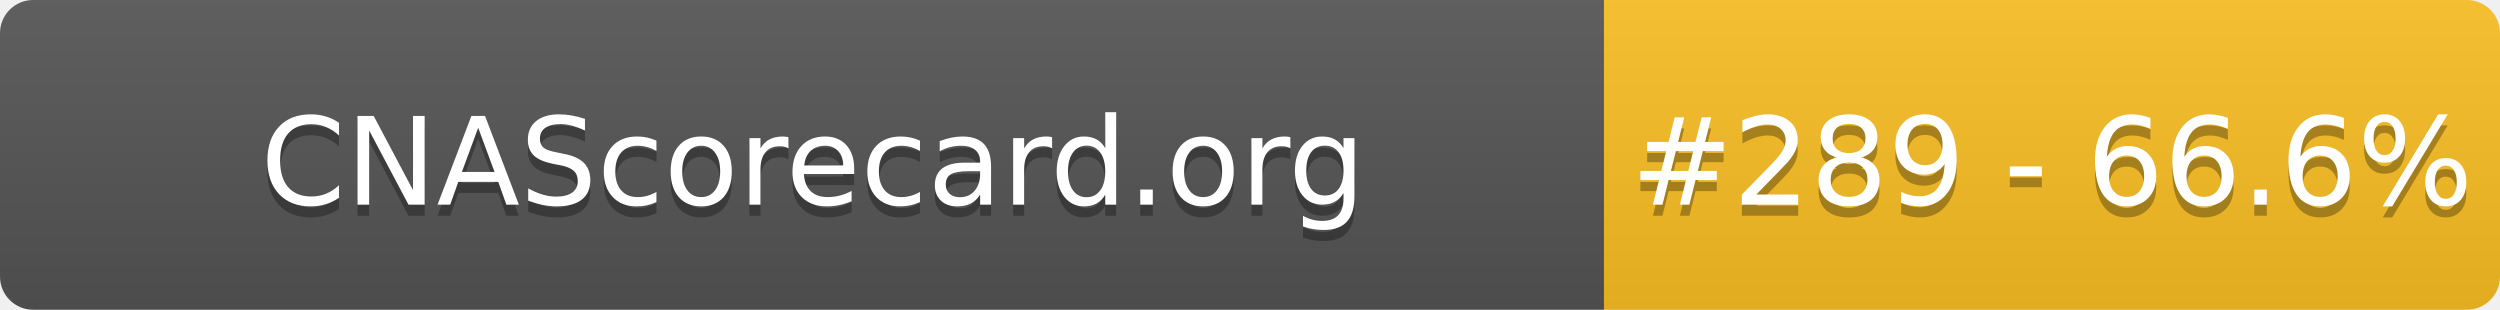
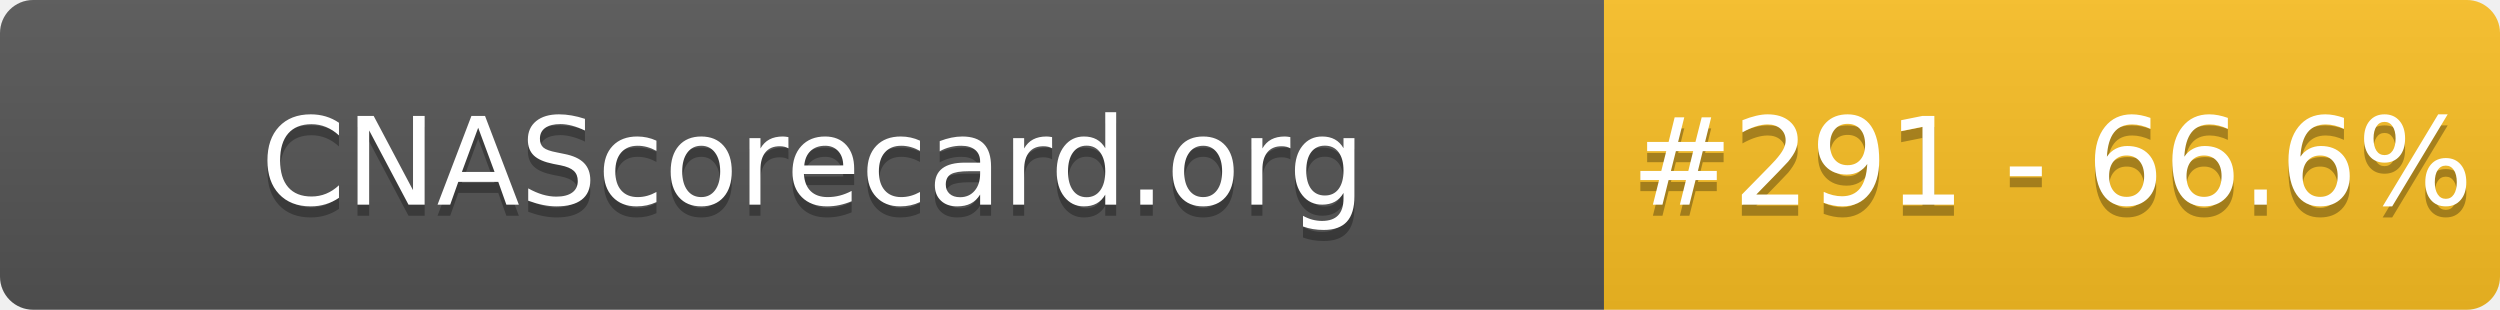
- <svg xmlns="http://www.w3.org/2000/svg" width="226" height="28" role="img" aria-label="CNAScorecard.org: #289 - 66.6%">
+ <svg xmlns="http://www.w3.org/2000/svg" width="226" height="28" role="img" aria-label="CNAScorecard.org: #291 - 66.6%">
  <linearGradient id="s" x2="0" y2="100%">
    <stop offset="0" stop-color="#bbb" stop-opacity=".1" />
    <stop offset="1" stop-opacity=".1" />
  </linearGradient>
  <clipPath id="r">
    <rect width="226" height="28" rx="3" fill="#fff" />
  </clipPath>
  <g clip-path="url(#r)">
    <rect width="145" height="28" fill="#555" />
    <rect x="145" width="81" height="28" fill="#FBBF24" />
    <rect width="226" height="28" fill="url(#s)" />
  </g>
  <g fill="#fff" text-anchor="middle" font-family="Verdana,Geneva,DejaVu Sans,sans-serif" text-rendering="geometricPrecision" font-size="110">
    <text aria-hidden="true" x="735" y="195" fill="#010101" fill-opacity=".3" transform="scale(.1)" textLength="1350">CNAScorecard.org</text>
    <text x="735" y="185" transform="scale(.1)" fill="#fff" textLength="1350">CNAScorecard.org</text>
-     <text aria-hidden="true" x="1855" y="195" fill="#010101" fill-opacity=".3" transform="scale(.1)" textLength="660">#289 - 66.6%</text>
-     <text x="1855" y="185" transform="scale(.1)" fill="#fff" textLength="660">#289 - 66.6%</text>
+     <text aria-hidden="true" x="1855" y="195" fill="#010101" fill-opacity=".3" transform="scale(.1)" textLength="660">#291 - 66.6%</text>
+     <text x="1855" y="185" transform="scale(.1)" fill="#fff" textLength="660">#291 - 66.6%</text>
  </g>
</svg>
